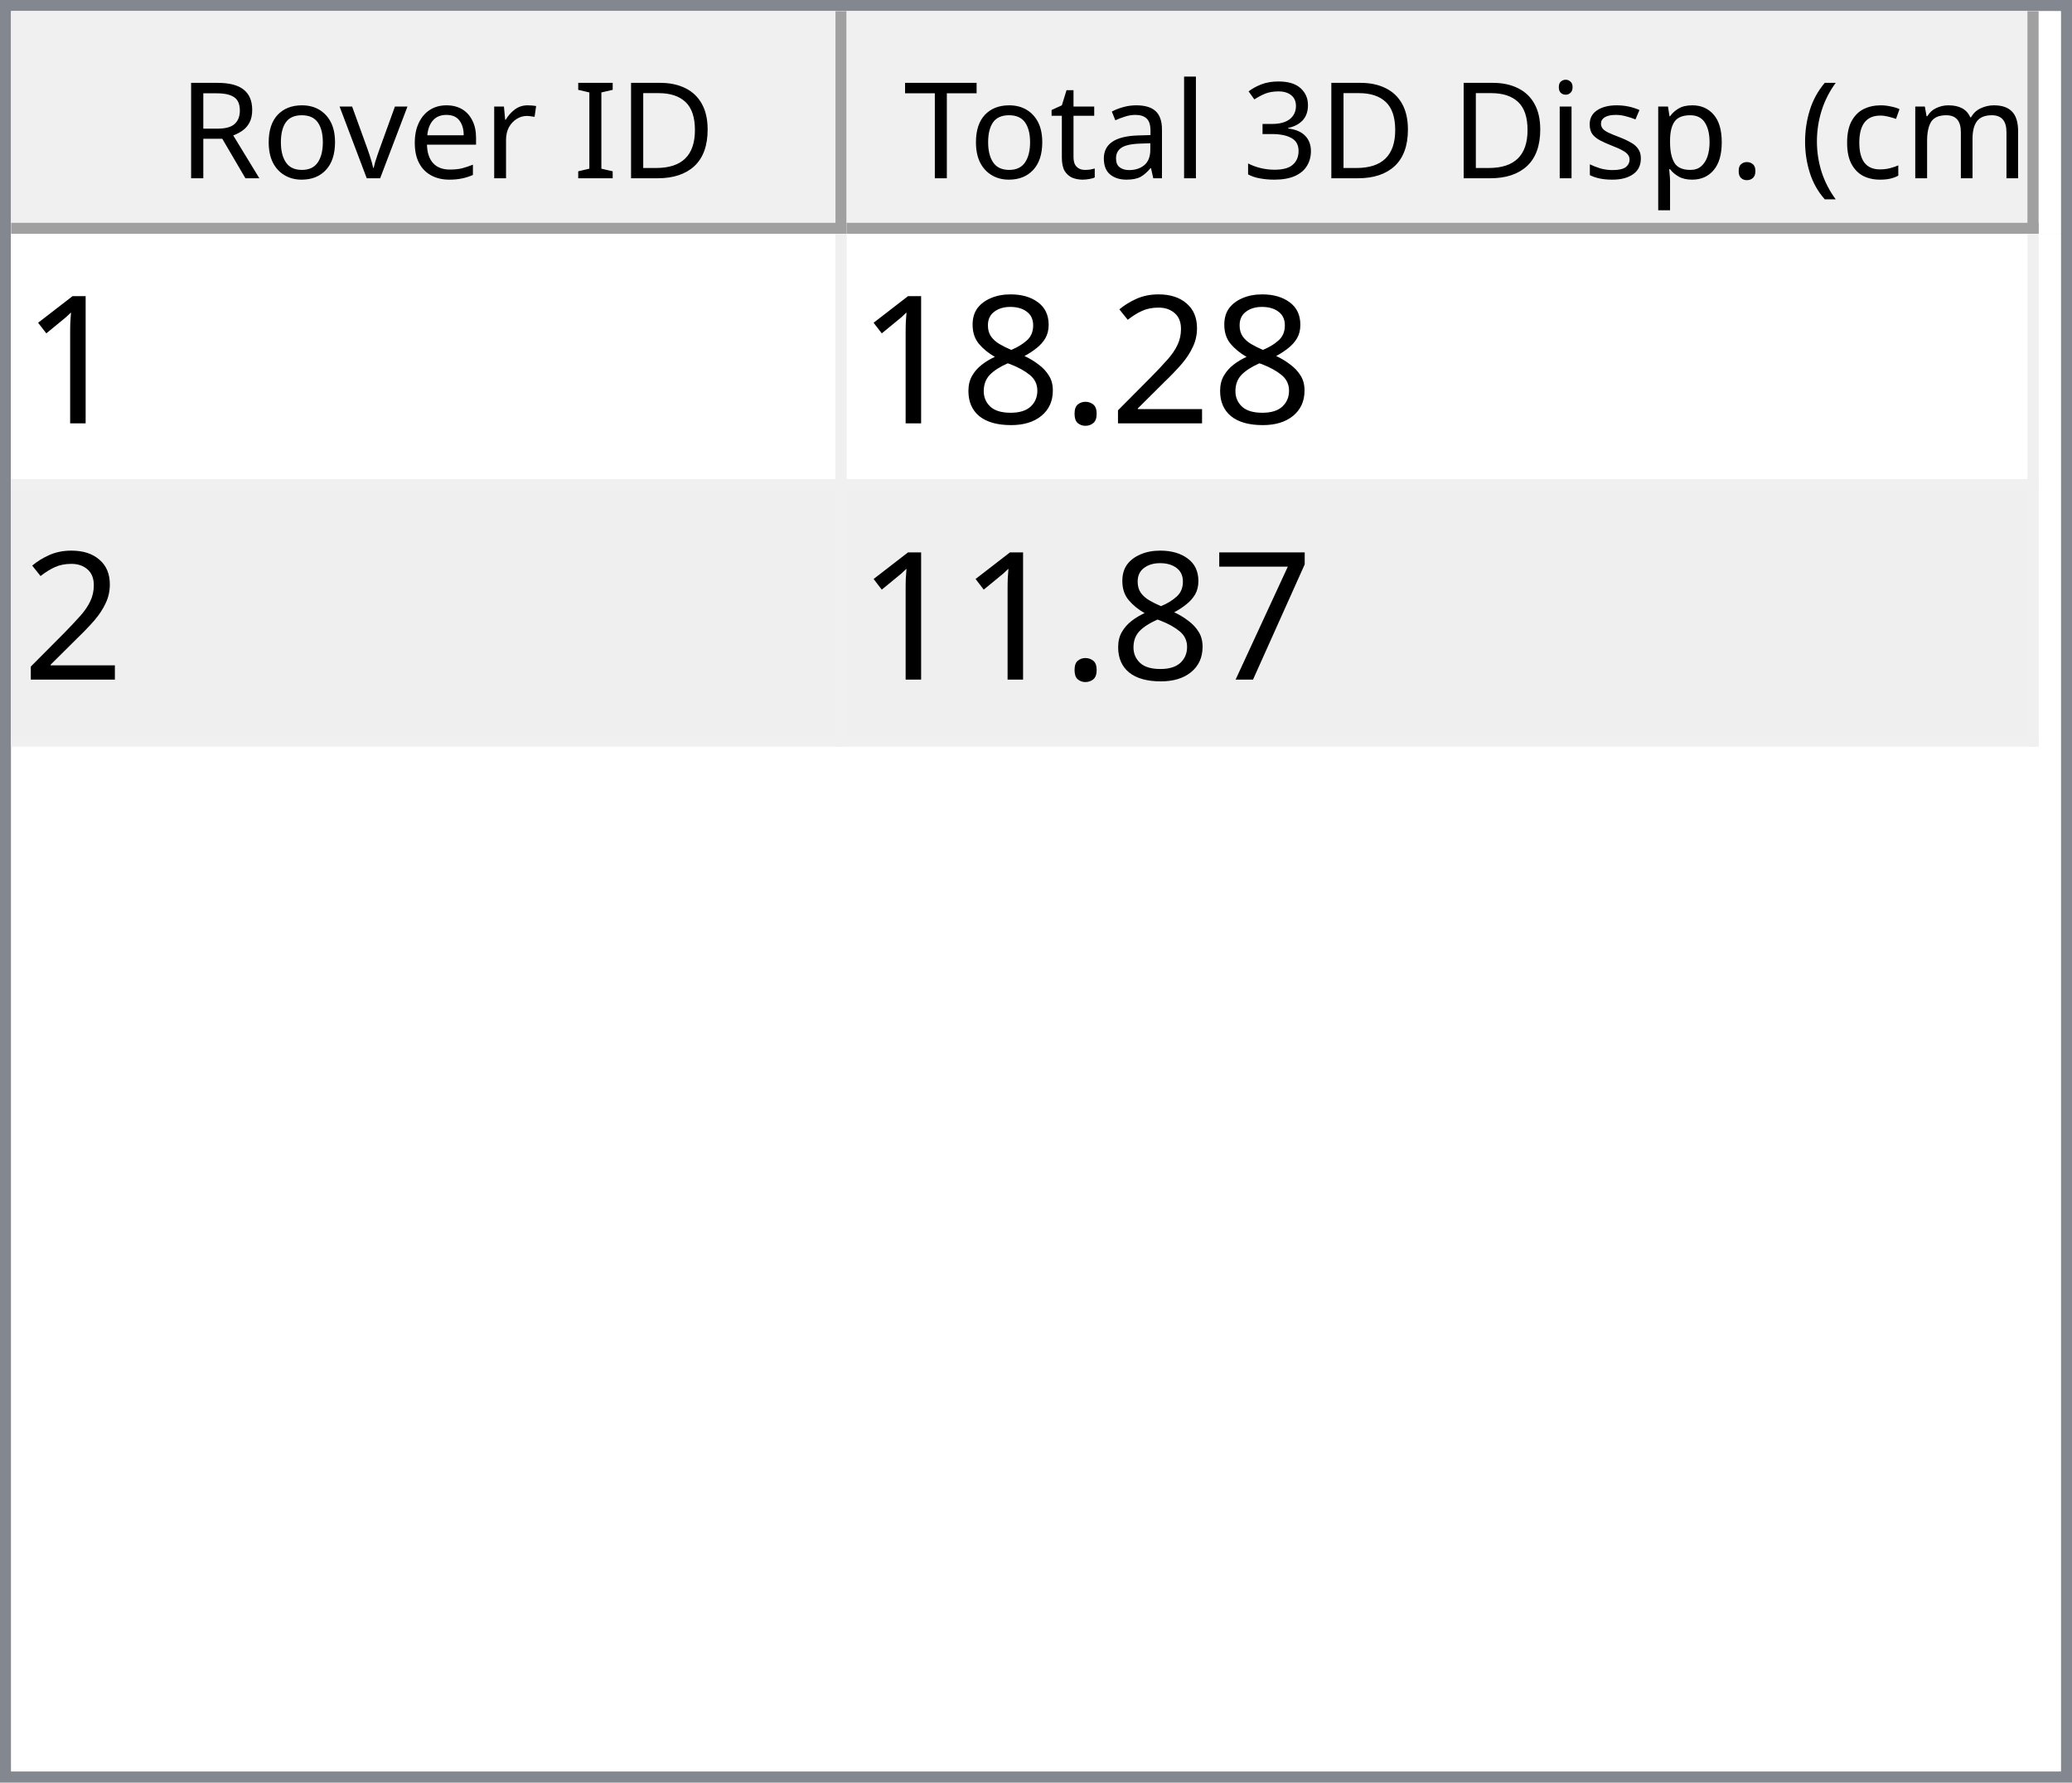
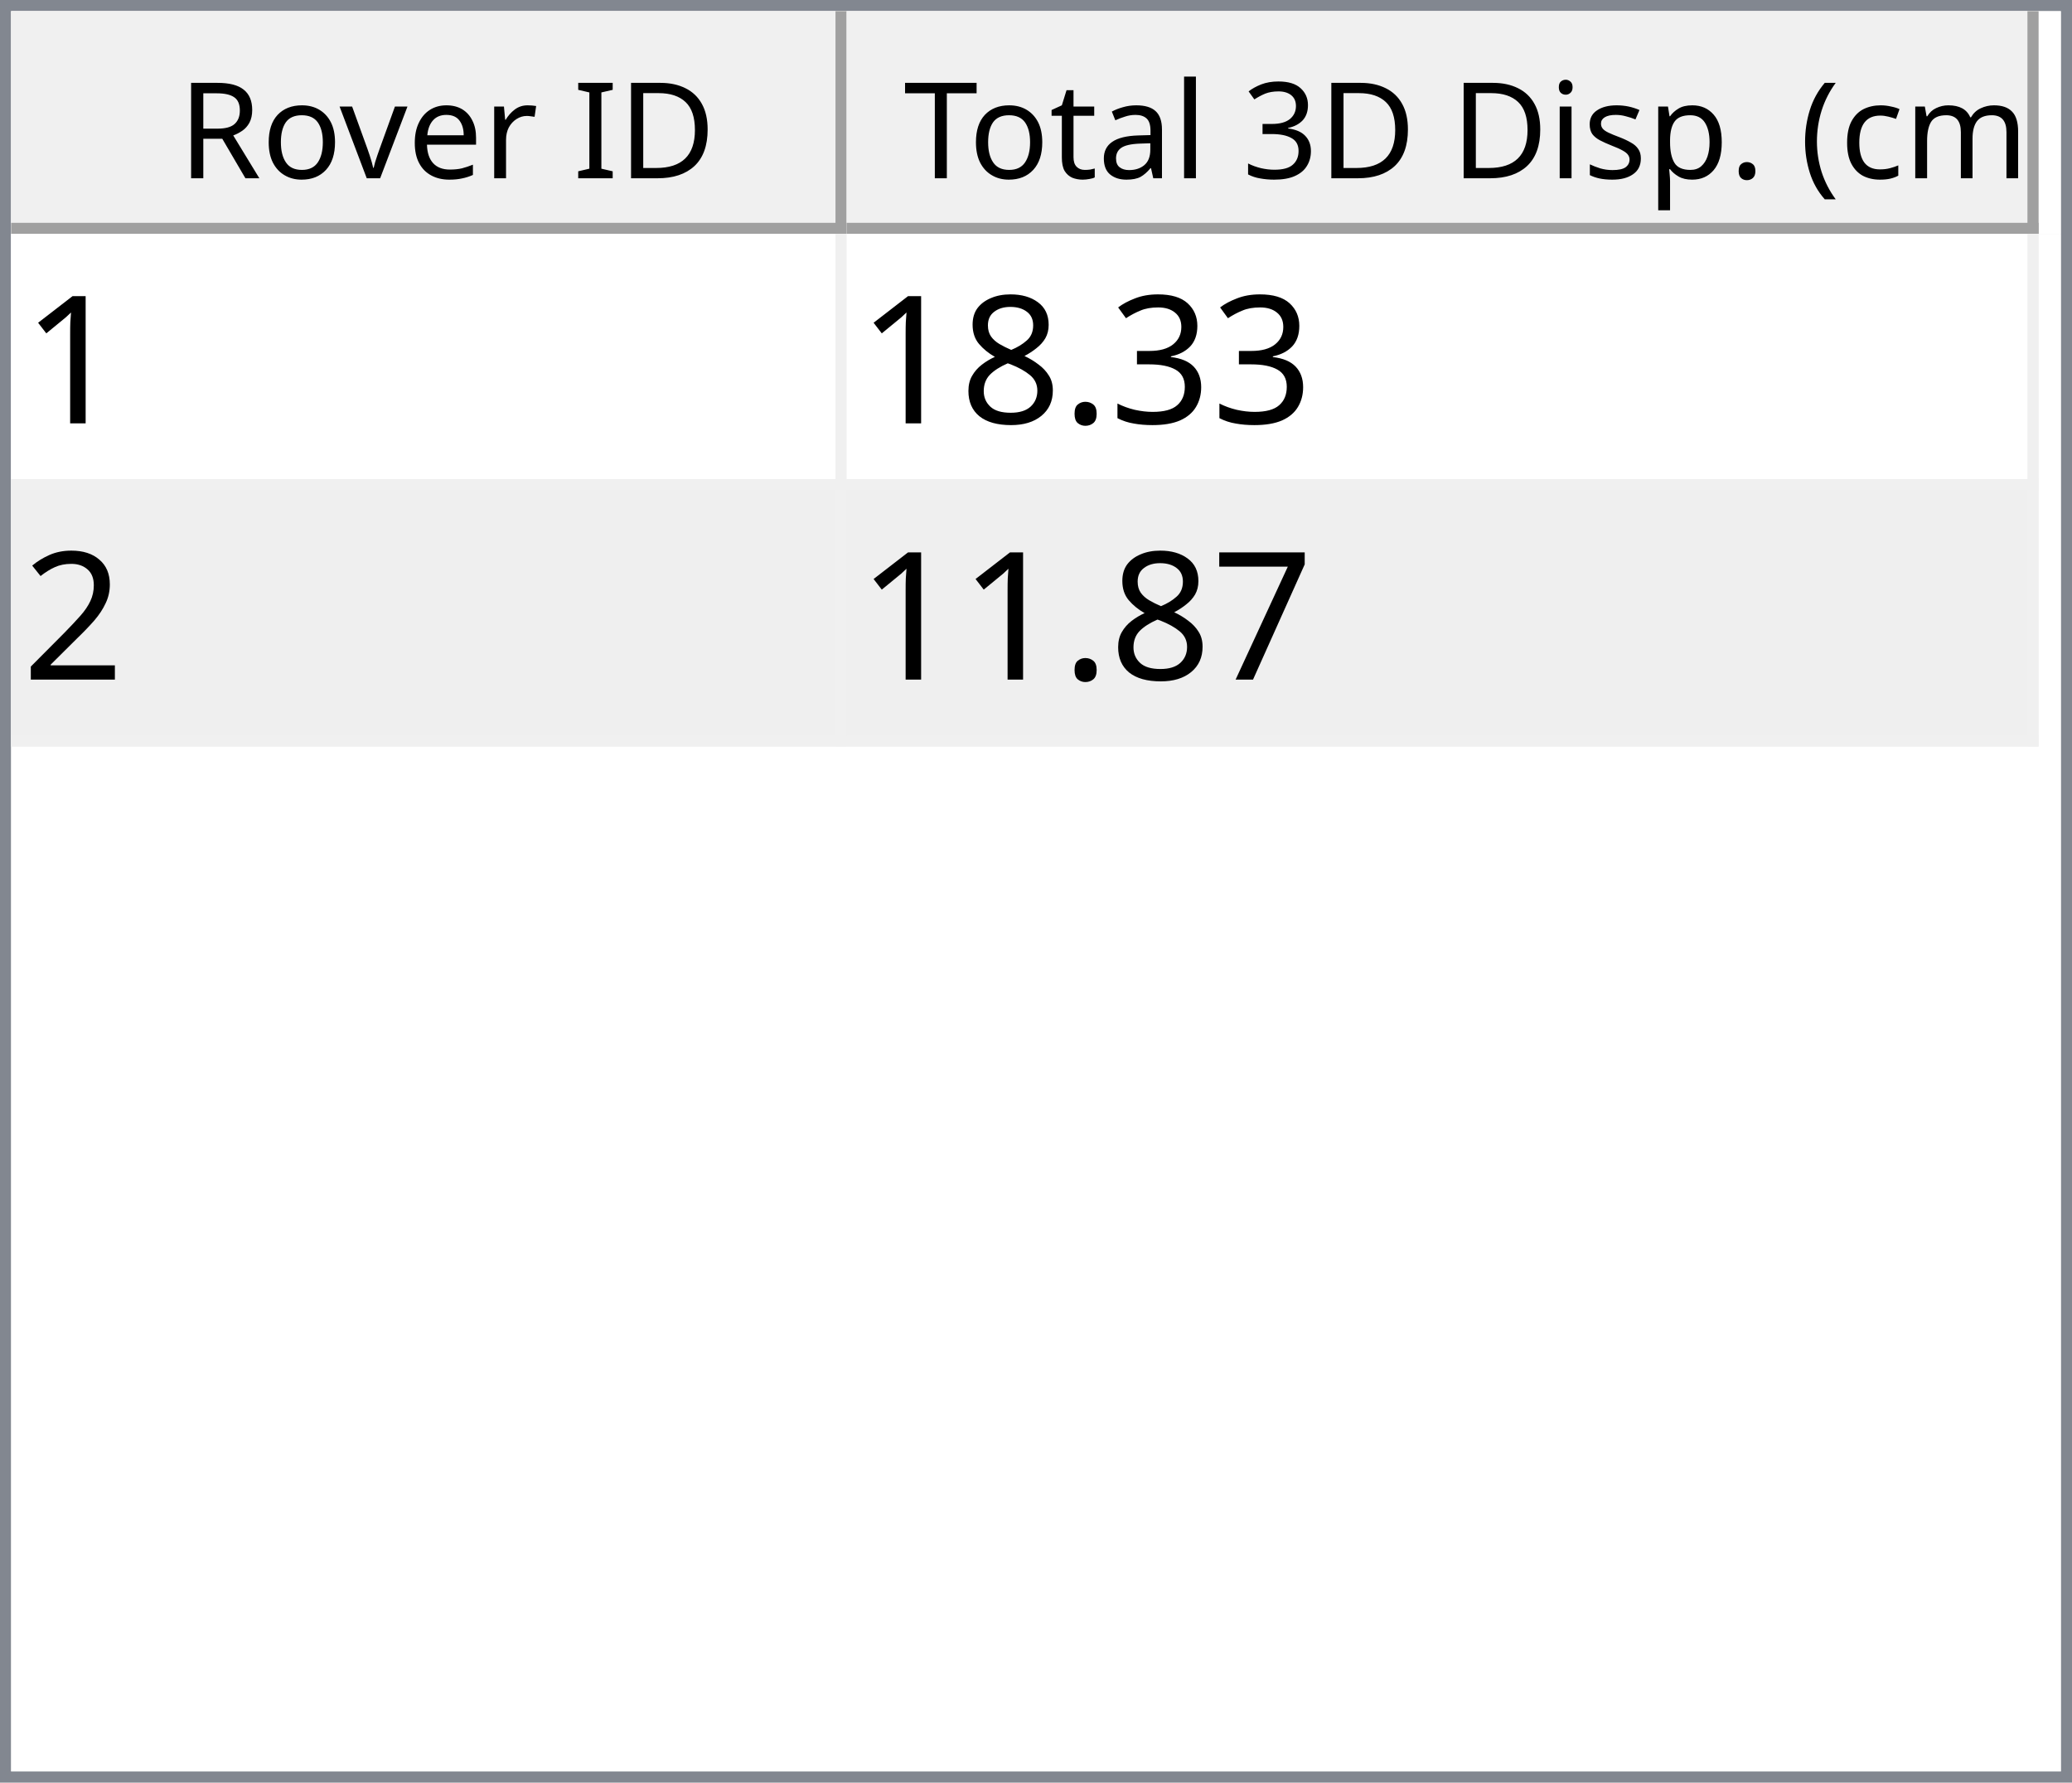
<svg xmlns="http://www.w3.org/2000/svg" style="fill-opacity:1; color-rendering:auto; color-interpolation:auto; text-rendering:auto; stroke:black; stroke-linecap:square; stroke-miterlimit:10; shape-rendering:auto; stroke-opacity:1; fill:black; stroke-dasharray:none; font-weight:normal; stroke-width:1; font-family:'Dialog'; font-style:normal; stroke-linejoin:miter; font-size:12px; stroke-dashoffset:0; image-rendering:auto;" width="186" height="160">
  <defs id="genericDefs" />
  <g>
    <defs id="defs1">
      <clipPath clipPathUnits="userSpaceOnUse" id="clipPath1">
        <path d="M0 0 L186 0 L186 160 L0 160 L0 0 Z" />
      </clipPath>
      <clipPath clipPathUnits="userSpaceOnUse" id="clipPath2">
        <path d="M0 0 L0 160 L186 160 L186 0 Z" />
      </clipPath>
      <clipPath clipPathUnits="userSpaceOnUse" id="clipPath3">
        <path d="M0 0 L0 20 L184 20 L184 0 Z" />
      </clipPath>
      <clipPath clipPathUnits="userSpaceOnUse" id="clipPath4">
        <path d="M0 0 L0 20 L75 20 L75 0 Z" />
      </clipPath>
      <clipPath clipPathUnits="userSpaceOnUse" id="clipPath5">
        <path d="M1 1 L1 19 L74 19 L74 1 Z" />
      </clipPath>
      <clipPath clipPathUnits="userSpaceOnUse" id="clipPath6">
        <path d="M0 0 L0 18 L73 18 L73 0 Z" />
      </clipPath>
      <clipPath clipPathUnits="userSpaceOnUse" id="clipPath7">
        <path d="M-0.5 -0.5 L-0.5 19.5 L74.5 19.5 L74.5 -0.5 Z" />
      </clipPath>
      <clipPath clipPathUnits="userSpaceOnUse" id="clipPath8">
        <path d="M0 0 L0 20 L107 20 L107 0 Z" />
      </clipPath>
      <clipPath clipPathUnits="userSpaceOnUse" id="clipPath9">
        <path d="M1 1 L1 19 L106 19 L106 1 Z" />
      </clipPath>
      <clipPath clipPathUnits="userSpaceOnUse" id="clipPath10">
        <path d="M0 0 L0 18 L105 18 L105 0 Z" />
      </clipPath>
      <clipPath clipPathUnits="userSpaceOnUse" id="clipPath11">
        <path d="M-0.5 -0.5 L-0.5 19.5 L106.5 19.5 L106.5 -0.5 Z" />
      </clipPath>
      <clipPath clipPathUnits="userSpaceOnUse" id="clipPath12">
        <path d="M0 0 L0 138 L184 138 L184 0 Z" />
      </clipPath>
      <clipPath clipPathUnits="userSpaceOnUse" id="clipPath13">
        <path d="M0 0 L0 46 L182 46 L182 0 Z" />
      </clipPath>
      <clipPath clipPathUnits="userSpaceOnUse" id="clipPath14">
        <path d="M-0.5 -0.5 L-0.5 45.5 L181.5 45.5 L181.5 -0.5 Z" />
      </clipPath>
      <clipPath clipPathUnits="userSpaceOnUse" id="clipPath15">
        <path d="M0 0 L0 22 L74 22 L74 0 Z" />
      </clipPath>
      <clipPath clipPathUnits="userSpaceOnUse" id="clipPath16">
        <path d="M0 0 L0 22 L106 22 L106 0 Z" />
      </clipPath>
      <font horiz-adv-x="64.551" id="font1">
        <font-face ascent="107.91" descent="25.098" units-per-em="100" style="font-style:normal; font-family:Segoe UI; font-weight:normal;" />
        <missing-glyph horiz-adv-x="64.551" d="M8.109 0 L8.109 68.266 L56.453 68.266 L56.453 0 L8.109 0 ZM15.328 7.234 L49.219 7.234 L49.219 61.031 L15.328 61.031 L15.328 7.234 Z" />
        <glyph unicode="D" horiz-adv-x="70.117" d="M9.188 0 L9.188 70.016 L28.516 70.016 Q65.531 70.016 65.531 35.891 Q65.531 19.672 55.25 9.836 Q44.969 0 27.734 0 L9.188 0 ZM17.391 62.594 L17.391 7.422 L27.828 7.422 Q41.609 7.422 49.273 14.797 Q56.938 22.172 56.938 35.688 Q56.938 62.594 28.328 62.594 L17.391 62.594 Z" />
        <glyph unicode="I" horiz-adv-x="26.611" d="M17.391 0 L9.188 0 L9.188 70.016 L17.391 70.016 L17.391 0 Z" />
        <glyph unicode=" " horiz-adv-x="27.393" d="" />
        <glyph unicode="r" horiz-adv-x="34.766" d="M34.188 41.891 Q32.078 43.5 28.125 43.5 Q23 43.5 19.555 38.672 Q16.109 33.844 16.109 25.484 L16.109 0 L8.109 0 L8.109 50 L16.109 50 L16.109 39.703 L16.312 39.703 Q18.016 44.969 21.531 47.922 Q25.047 50.875 29.391 50.875 Q32.516 50.875 34.188 50.203 L34.188 41.891 Z" />
        <glyph unicode="e" horiz-adv-x="52.295" d="M48.297 23 L12.984 23 Q13.188 14.656 17.484 10.109 Q21.781 5.562 29.297 5.562 Q37.75 5.562 44.828 11.141 L44.828 3.609 Q38.234 -1.172 27.391 -1.172 Q16.797 -1.172 10.742 5.641 Q4.688 12.453 4.688 24.812 Q4.688 36.469 11.305 43.82 Q17.922 51.172 27.734 51.172 Q37.547 51.172 42.922 44.828 Q48.297 38.484 48.297 27.203 L48.297 23 ZM40.094 29.781 Q40.047 36.719 36.75 40.578 Q33.453 44.438 27.594 44.438 Q21.922 44.438 17.969 40.383 Q14.016 36.328 13.094 29.781 L40.094 29.781 Z" />
        <glyph unicode="v" horiz-adv-x="47.9" d="M47.406 50 L27.484 0 L19.625 0 L0.688 50 L9.469 50 L22.172 13.672 Q23.578 9.672 23.922 6.688 L24.125 6.688 Q24.609 10.453 25.688 13.484 L38.969 50 L47.406 50 Z" />
        <glyph unicode="o" horiz-adv-x="58.594" d="M29 -1.172 Q17.922 -1.172 11.305 5.836 Q4.688 12.844 4.688 24.422 Q4.688 37.016 11.57 44.094 Q18.453 51.172 30.172 51.172 Q41.359 51.172 47.633 44.289 Q53.906 37.406 53.906 25.203 Q53.906 13.234 47.141 6.031 Q40.375 -1.172 29 -1.172 ZM29.594 44.438 Q21.875 44.438 17.383 39.188 Q12.891 33.938 12.891 24.703 Q12.891 15.828 17.43 10.695 Q21.969 5.562 29.594 5.562 Q37.359 5.562 41.531 10.594 Q45.703 15.625 45.703 24.906 Q45.703 34.281 41.531 39.359 Q37.359 44.438 29.594 44.438 Z" />
        <glyph unicode="R" horiz-adv-x="59.814" d="M59.375 0 L49.609 0 L37.891 19.625 Q36.281 22.359 34.766 24.289 Q33.25 26.219 31.664 27.438 Q30.078 28.656 28.25 29.219 Q26.422 29.781 24.125 29.781 L17.391 29.781 L17.391 0 L9.188 0 L9.188 70.016 L30.078 70.016 Q34.672 70.016 38.555 68.867 Q42.438 67.719 45.289 65.375 Q48.141 63.031 49.758 59.547 Q51.375 56.062 51.375 51.375 Q51.375 47.703 50.273 44.656 Q49.172 41.609 47.148 39.211 Q45.125 36.812 42.266 35.133 Q39.406 33.453 35.844 32.516 L35.844 32.328 Q37.594 31.547 38.891 30.547 Q40.188 29.547 41.359 28.18 Q42.531 26.812 43.68 25.078 Q44.828 23.344 46.234 21.047 L59.375 0 ZM17.391 62.594 L17.391 37.203 L28.516 37.203 Q31.594 37.203 34.203 38.133 Q36.812 39.062 38.719 40.797 Q40.625 42.531 41.703 45.047 Q42.781 47.562 42.781 50.688 Q42.781 56.297 39.141 59.445 Q35.5 62.594 28.609 62.594 L17.391 62.594 Z" />
        <glyph unicode=")" horiz-adv-x="30.176" d="M8.297 -15.922 L1.172 -15.922 Q16.406 2.344 16.406 26.812 Q16.406 51.469 1.078 70.016 L8.297 70.016 Q23.531 52.156 23.531 26.703 Q23.531 1.375 8.297 -15.922 Z" />
        <glyph unicode="m" horiz-adv-x="86.133" d="M79.109 0 L71.094 0 L71.094 28.719 Q71.094 37.016 68.531 40.727 Q65.969 44.438 59.906 44.438 Q54.781 44.438 51.195 39.75 Q47.609 35.062 47.609 28.516 L47.609 0 L39.594 0 L39.594 29.688 Q39.594 44.438 28.219 44.438 Q22.953 44.438 19.531 40.016 Q16.109 35.594 16.109 28.516 L16.109 0 L8.109 0 L8.109 50 L16.109 50 L16.109 42.094 L16.312 42.094 Q21.625 51.172 31.844 51.172 Q36.969 51.172 40.773 48.312 Q44.578 45.453 46 40.828 Q51.562 51.172 62.594 51.172 Q79.109 51.172 79.109 30.812 L79.109 0 Z" />
        <glyph unicode="c" horiz-adv-x="46.191" d="M42.188 2.297 Q36.422 -1.172 28.516 -1.172 Q17.828 -1.172 11.258 5.789 Q4.688 12.75 4.688 23.828 Q4.688 36.188 11.766 43.68 Q18.844 51.172 30.672 51.172 Q37.25 51.172 42.281 48.734 L42.281 40.531 Q36.719 44.438 30.375 44.438 Q22.703 44.438 17.797 38.945 Q12.891 33.453 12.891 24.516 Q12.891 15.719 17.508 10.641 Q22.125 5.562 29.891 5.562 Q36.422 5.562 42.188 9.906 L42.188 2.297 Z" />
        <glyph unicode="(" horiz-adv-x="30.176" d="M29.109 -15.922 L21.969 -15.922 Q6.844 1.375 6.844 26.703 Q6.844 52.156 21.969 70.016 L29.203 70.016 Q13.875 51.469 13.875 26.812 Q13.875 2.344 29.109 -15.922 Z" />
        <glyph unicode="." horiz-adv-x="21.68" d="M10.891 -1.078 Q8.641 -1.078 7.055 0.539 Q5.469 2.156 5.469 4.391 Q5.469 6.641 7.055 8.273 Q8.641 9.906 10.891 9.906 Q13.188 9.906 14.797 8.273 Q16.406 6.641 16.406 4.391 Q16.406 2.156 14.797 0.539 Q13.188 -1.078 10.891 -1.078 Z" />
        <glyph unicode="p" horiz-adv-x="58.789" d="M16.312 7.234 L16.109 7.234 L16.109 -23 L8.109 -23 L8.109 50 L16.109 50 L16.109 41.219 L16.312 41.219 Q22.219 51.172 33.594 51.172 Q43.266 51.172 48.688 44.461 Q54.109 37.75 54.109 26.469 Q54.109 13.922 48 6.375 Q41.891 -1.172 31.297 -1.172 Q21.578 -1.172 16.312 7.234 ZM16.109 27.391 L16.109 20.406 Q16.109 14.203 20.141 9.883 Q24.172 5.562 30.375 5.562 Q37.641 5.562 41.773 11.133 Q45.906 16.703 45.906 26.609 Q45.906 34.969 42.047 39.703 Q38.188 44.438 31.594 44.438 Q24.609 44.438 20.359 39.578 Q16.109 34.719 16.109 27.391 Z" />
        <glyph unicode="s" horiz-adv-x="42.432" d="M5.078 1.812 L5.078 10.406 Q11.625 5.562 19.484 5.562 Q30.031 5.562 30.031 12.594 Q30.031 14.594 29.125 15.992 Q28.219 17.391 26.68 18.461 Q25.141 19.531 23.07 20.383 Q21 21.234 18.609 22.172 Q15.281 23.484 12.766 24.828 Q10.25 26.172 8.57 27.859 Q6.891 29.547 6.031 31.695 Q5.172 33.844 5.172 36.719 Q5.172 40.234 6.789 42.945 Q8.406 45.656 11.086 47.484 Q13.766 49.312 17.211 50.242 Q20.656 51.172 24.312 51.172 Q30.812 51.172 35.938 48.922 L35.938 40.828 Q30.422 44.438 23.25 44.438 Q21 44.438 19.195 43.922 Q17.391 43.406 16.094 42.477 Q14.797 41.547 14.086 40.258 Q13.375 38.969 13.375 37.406 Q13.375 35.453 14.086 34.133 Q14.797 32.812 16.164 31.789 Q17.531 30.766 19.484 29.938 Q21.438 29.109 23.922 28.125 Q27.25 26.859 29.883 25.516 Q32.516 24.172 34.375 22.484 Q36.234 20.797 37.234 18.602 Q38.234 16.406 38.234 13.375 Q38.234 9.672 36.602 6.938 Q34.969 4.203 32.234 2.398 Q29.5 0.594 25.93 -0.289 Q22.359 -1.172 18.453 -1.172 Q10.75 -1.172 5.078 1.812 Z" />
        <glyph unicode="i" horiz-adv-x="24.219" d="M12.203 62.703 Q10.062 62.703 8.547 64.164 Q7.031 65.625 7.031 67.875 Q7.031 70.125 8.547 71.609 Q10.062 73.094 12.203 73.094 Q14.406 73.094 15.945 71.609 Q17.484 70.125 17.484 67.875 Q17.484 65.719 15.945 64.211 Q14.406 62.703 12.203 62.703 ZM16.109 0 L8.109 0 L8.109 50 L16.109 50 L16.109 0 Z" />
        <glyph unicode="3" horiz-adv-x="53.906" d="M46.531 19.828 Q46.531 15.094 44.75 11.211 Q42.969 7.328 39.719 4.57 Q36.469 1.812 31.93 0.297 Q27.391 -1.219 21.922 -1.219 Q11.922 -1.219 6 2.594 L6 11.188 Q13.094 5.609 22.219 5.609 Q25.875 5.609 28.828 6.539 Q31.781 7.469 33.906 9.227 Q36.031 10.984 37.18 13.477 Q38.328 15.969 38.328 19.094 Q38.328 32.812 18.797 32.812 L12.984 32.812 L12.984 39.594 L18.5 39.594 Q35.797 39.594 35.797 52.484 Q35.797 64.406 22.609 64.406 Q15.188 64.406 8.688 59.422 L8.688 67.188 Q15.375 71.188 24.609 71.188 Q29 71.188 32.57 69.969 Q36.141 68.75 38.68 66.555 Q41.219 64.359 42.609 61.281 Q44 58.203 44 54.5 Q44 40.672 30.031 36.719 L30.031 36.531 Q33.594 36.141 36.625 34.797 Q39.656 33.453 41.852 31.305 Q44.047 29.156 45.289 26.25 Q46.531 23.344 46.531 19.828 Z" />
        <glyph unicode="l" horiz-adv-x="24.219" d="M16.109 0 L8.109 0 L8.109 74.031 L16.109 74.031 L16.109 0 Z" />
        <glyph unicode="a" horiz-adv-x="50.879" d="M43.891 0 L35.891 0 L35.891 7.812 L35.688 7.812 Q30.469 -1.172 20.312 -1.172 Q12.844 -1.172 8.617 2.781 Q4.391 6.734 4.391 13.281 Q4.391 27.297 20.906 29.594 L35.891 31.688 Q35.891 44.438 25.594 44.438 Q16.547 44.438 9.281 38.281 L9.281 46.484 Q16.656 51.172 26.266 51.172 Q43.891 51.172 43.891 32.516 L43.891 0 ZM35.891 25.297 L23.828 23.641 Q18.266 22.859 15.43 20.875 Q12.594 18.891 12.594 13.875 Q12.594 10.203 15.211 7.883 Q17.828 5.562 22.172 5.562 Q28.125 5.562 32.008 9.742 Q35.891 13.922 35.891 20.312 L35.891 25.297 Z" />
        <glyph unicode="t" horiz-adv-x="33.887" d="M31.297 0.484 Q28.469 -1.078 23.828 -1.078 Q10.688 -1.078 10.688 13.578 L10.688 43.172 L2.094 43.172 L2.094 50 L10.688 50 L10.688 62.203 L18.703 64.797 L18.703 50 L31.297 50 L31.297 43.172 L18.703 43.172 L18.703 14.984 Q18.703 9.969 20.414 7.82 Q22.125 5.672 26.078 5.672 Q29.109 5.672 31.297 7.328 L31.297 0.484 Z" />
        <glyph unicode="T" horiz-adv-x="52.393" d="M50.594 62.594 L30.375 62.594 L30.375 0 L22.172 0 L22.172 62.594 L2 62.594 L2 70.016 L50.594 70.016 L50.594 62.594 Z" />
      </font>
      <font horiz-adv-x="75.0" id="font2">
        <font-face ascent="100.537" descent="21.973" units-per-em="100" style="font-style:normal; font-family:sans-serif; font-weight:normal;" />
        <missing-glyph horiz-adv-x="75.0" d="M12.5 0 L12.5 62.5 L62.5 62.5 L62.5 0 L12.5 0 ZM14.062 1.562 L60.938 1.562 L60.938 60.938 L14.062 60.938 L14.062 1.562 Z" />
        <glyph unicode="1" horiz-adv-x="55.615" d="M37.25 0 L28.469 0 L28.469 56 Q25.297 52.984 20.141 49.953 Q14.984 46.922 10.891 45.406 L10.891 53.906 Q18.266 57.375 23.781 62.305 Q29.297 67.234 31.594 71.875 L37.25 71.875 L37.25 0 Z" />
-         <glyph unicode="2" horiz-adv-x="55.615" d="M50.344 8.453 L50.344 0 L3.031 0 Q2.938 3.172 4.047 6.109 Q5.859 10.938 9.836 15.625 Q13.812 20.312 21.344 26.469 Q33.016 36.031 37.117 41.625 Q41.219 47.219 41.219 52.203 Q41.219 57.422 37.477 61.008 Q33.734 64.594 27.734 64.594 Q21.391 64.594 17.578 60.789 Q13.766 56.984 13.719 50.25 L4.688 51.172 Q5.609 61.281 11.664 66.578 Q17.719 71.875 27.938 71.875 Q38.234 71.875 44.242 66.164 Q50.25 60.453 50.25 52 Q50.25 47.703 48.492 43.555 Q46.734 39.406 42.656 34.812 Q38.578 30.219 29.109 22.219 Q21.188 15.578 18.945 13.211 Q16.703 10.844 15.234 8.453 L50.344 8.453 Z" />
+         <glyph unicode="3" horiz-adv-x="55.615" d="M4.203 18.891 L12.984 20.062 Q14.5 12.594 18.141 9.297 Q21.781 6 27 6 Q33.203 6 37.477 10.297 Q41.75 14.594 41.75 20.953 Q41.75 27 37.797 30.93 Q33.844 34.859 27.734 34.859 Q25.25 34.859 21.531 33.891 L22.516 41.609 Q23.391 41.5 23.922 41.5 Q29.547 41.5 34.039 44.43 Q38.531 47.359 38.531 53.469 Q38.531 58.297 35.258 61.477 Q31.984 64.656 26.812 64.656 Q21.688 64.656 18.266 61.43 Q14.844 58.203 13.875 51.766 L5.078 53.328 Q6.688 62.156 12.398 67.016 Q18.109 71.875 26.609 71.875 Q32.469 71.875 37.398 69.359 Q42.328 66.844 44.945 62.5 Q47.562 58.156 47.562 53.266 Q47.562 48.641 45.07 44.828 Q42.578 41.016 37.703 38.766 Q44.047 37.312 47.562 32.695 Q51.078 28.078 51.078 21.141 Q51.078 11.766 44.242 5.25 Q37.406 -1.266 26.953 -1.266 Q17.531 -1.266 11.305 4.352 Q5.078 9.969 4.203 18.891 Z" />
        <glyph unicode="." horiz-adv-x="27.783" d="M9.078 0 L9.078 10.016 L19.094 10.016 L19.094 0 L9.078 0 Z" />
        <glyph unicode="8" horiz-adv-x="55.615" d="M17.672 38.812 Q12.203 40.828 9.57 44.539 Q6.938 48.25 6.938 53.422 Q6.938 61.234 12.555 66.555 Q18.172 71.875 27.484 71.875 Q36.859 71.875 42.578 66.43 Q48.297 60.984 48.297 53.172 Q48.297 48.188 45.68 44.508 Q43.062 40.828 37.75 38.812 Q44.344 36.672 47.781 31.883 Q51.219 27.094 51.219 20.453 Q51.219 11.281 44.727 5.031 Q38.234 -1.219 27.641 -1.219 Q17.047 -1.219 10.547 5.055 Q4.047 11.328 4.047 20.703 Q4.047 27.688 7.594 32.398 Q11.141 37.109 17.672 38.812 ZM15.922 53.719 Q15.922 48.641 19.195 45.414 Q22.469 42.188 27.688 42.188 Q32.766 42.188 36.016 45.383 Q39.266 48.578 39.266 53.219 Q39.266 58.062 35.914 61.359 Q32.562 64.656 27.594 64.656 Q22.562 64.656 19.242 61.43 Q15.922 58.203 15.922 53.719 ZM13.094 20.656 Q13.094 16.891 14.875 13.375 Q16.656 9.859 20.172 7.93 Q23.688 6 27.734 6 Q34.031 6 38.133 10.055 Q42.234 14.109 42.234 20.359 Q42.234 26.703 38.016 30.859 Q33.797 35.016 27.438 35.016 Q21.234 35.016 17.164 30.914 Q13.094 26.812 13.094 20.656 Z" />
+         <glyph unicode="2" horiz-adv-x="55.615" d="M50.344 8.453 L50.344 0 L3.031 0 Q2.938 3.172 4.047 6.109 Q5.859 10.938 9.836 15.625 Q13.812 20.312 21.344 26.469 Q33.016 36.031 37.117 41.625 Q41.219 47.219 41.219 52.203 Q41.219 57.422 37.477 61.008 Q33.734 64.594 27.734 64.594 Q21.391 64.594 17.578 60.789 Q13.766 56.984 13.719 50.25 L4.688 51.172 Q5.609 61.281 11.664 66.578 Q17.719 71.875 27.938 71.875 Q38.234 71.875 44.242 66.164 Q50.25 60.453 50.25 52 Q50.25 47.703 48.492 43.555 Q46.734 39.406 42.656 34.812 Q38.578 30.219 29.109 22.219 Q21.188 15.578 18.945 13.211 Q16.703 10.844 15.234 8.453 L50.344 8.453 Z" />
        <glyph unicode="7" horiz-adv-x="55.615" d="M4.734 62.203 L4.734 70.656 L51.078 70.656 L51.078 63.812 Q44.234 56.547 37.523 44.484 Q30.812 32.422 27.156 19.672 Q24.516 10.688 23.781 0 L14.75 0 Q14.891 8.453 18.062 20.414 Q21.234 32.375 27.172 43.484 Q33.109 54.594 39.797 62.203 L4.734 62.203 Z" />
      </font>
    </defs>
    <g style="fill:white; stroke:white;">
      <rect x="0" y="0" width="186" style="clip-path:url(#clipPath1); stroke:none;" height="160" />
    </g>
    <g style="fill:white; text-rendering:optimizeSpeed; color-rendering:optimizeSpeed; image-rendering:optimizeSpeed; shape-rendering:crispEdges; stroke:white; color-interpolation:sRGB;">
      <rect x="0" width="186" height="160" y="0" style="stroke:none;" />
      <path style="stroke:none;" d="M0 160 L186 160 L186 0 L0 0 Z" />
    </g>
    <g style="fill:rgb(240,240,240); font-family:'Segoe UI'; stroke:rgb(240,240,240);">
      <rect x="0" y="0" width="186" style="clip-path:url(#clipPath2); stroke:none;" height="160" />
    </g>
    <g style="fill:rgb(130,135,144); font-family:'Segoe UI'; stroke:rgb(130,135,144);">
      <path d="M0 0 L186 0 L186 160 L0 160 L0 0 ZM1 1 L185 1 L185 159 L1 159 L1 1 Z" style="fill-rule:evenodd; clip-path:url(#clipPath2); stroke:none;" />
    </g>
    <g style="fill:white; font-family:'Segoe UI'; stroke:white;" transform="translate(1,1)">
      <rect x="0" y="0" width="184" style="clip-path:url(#clipPath3); stroke:none;" height="20" />
    </g>
    <g style="fill:rgb(240,240,240); font-family:'Segoe UI'; stroke:rgb(240,240,240);" transform="translate(1,1)">
      <rect x="0" y="0" width="75" style="clip-path:url(#clipPath4); stroke:none;" height="20" />
    </g>
    <g style="font-family:'Segoe UI';" transform="translate(2,2)">
      <text x="14" xml:space="preserve" y="14" style="clip-path:url(#clipPath6); stroke:none;">Rover ID</text>
    </g>
    <g style="fill:rgb(160,160,160); font-family:'Segoe UI'; stroke:rgb(160,160,160); stroke-linejoin:bevel;" transform="translate(1.5,1.5)">
      <line x1="74" x2="74" y1="0" style="fill:none; clip-path:url(#clipPath7);" y2="19" />
    </g>
    <g style="fill:rgb(160,160,160); font-family:'Segoe UI'; stroke:rgb(160,160,160); stroke-linejoin:bevel;" transform="matrix(1,0,0,1,1,1) translate(0.5,0.5)">
      <line x1="0" x2="74" y1="19" style="fill:none; clip-path:url(#clipPath7);" y2="19" />
    </g>
    <g style="fill:rgb(240,240,240); font-family:'Segoe UI'; stroke:rgb(240,240,240);" transform="translate(76,1)">
      <rect x="0" y="0" width="107" style="clip-path:url(#clipPath8); stroke:none;" height="20" />
    </g>
    <g style="font-family:'Segoe UI';" transform="translate(77,2)">
      <text x="1" xml:space="preserve" y="14" style="clip-path:url(#clipPath10); stroke:none;"> Total 3D Disp. (cm)</text>
    </g>
    <g style="fill:rgb(160,160,160); font-family:'Segoe UI'; stroke:rgb(160,160,160); stroke-linejoin:bevel;" transform="translate(76.5,1.5)">
      <line x1="106" x2="106" y1="0" style="fill:none; clip-path:url(#clipPath11);" y2="19" />
    </g>
    <g style="fill:rgb(160,160,160); font-family:'Segoe UI'; stroke:rgb(160,160,160); stroke-linejoin:bevel;" transform="matrix(1,0,0,1,76,1) translate(0.5,0.5)">
      <line x1="0" x2="106" y1="19" style="fill:none; clip-path:url(#clipPath11);" y2="19" />
    </g>
    <g style="fill:white; font-family:'Segoe UI'; stroke:white;" transform="translate(1,21)">
      <rect x="0" y="0" width="184" style="clip-path:url(#clipPath12); stroke:none;" height="138" />
    </g>
    <g style="fill:rgb(240,240,240); font-size:16px; font-family:sans-serif; stroke:rgb(240,240,240);" transform="translate(1,21)">
      <rect x="0" y="0" width="182" style="clip-path:url(#clipPath13); stroke:none;" height="46" />
      <line transform="translate(0.5,0.5)" x1="0" x2="181" y1="22" style="clip-path:url(#clipPath14); fill:none; stroke-linejoin:bevel;" y2="22" />
    </g>
    <g transform="matrix(1,0,0,1,1,21) translate(0.5,0.5)" style="fill:rgb(240,240,240); font-size:16px; font-family:sans-serif; stroke:rgb(240,240,240); stroke-linejoin:bevel;">
      <line x1="0" x2="181" y1="45" style="fill:none; clip-path:url(#clipPath14);" y2="45" />
    </g>
    <g transform="matrix(1,0,0,1,1,21) translate(0.5,0.5)" style="fill:rgb(240,240,240); font-size:16px; font-family:sans-serif; stroke:rgb(240,240,240); stroke-linejoin:bevel;">
      <line x1="74" x2="74" y1="0" style="fill:none; clip-path:url(#clipPath14);" y2="45" />
    </g>
    <g transform="matrix(1,0,0,1,1,21) translate(0.5,0.5)" style="fill:rgb(240,240,240); font-size:16px; font-family:sans-serif; stroke:rgb(240,240,240); stroke-linejoin:bevel;">
      <line x1="181" x2="181" y1="0" style="fill:none; clip-path:url(#clipPath14);" y2="45" />
    </g>
    <g style="fill:white; font-size:16px; font-family:sans-serif; stroke:white;" transform="matrix(1,0,0,1,1,21)">
      <rect x="0" y="0" width="74" style="clip-path:url(#clipPath15); stroke:none;" height="22" />
      <text x="1" y="17" style="fill:black; clip-path:url(#clipPath15); stroke:none;" xml:space="preserve">1</text>
    </g>
    <g style="fill:white; font-size:16px; font-family:sans-serif; stroke:white;" transform="matrix(1,0,0,1,1,21) translate(75,0)">
      <rect x="0" y="0" width="106" style="clip-path:url(#clipPath16); stroke:none;" height="22" />
-       <text x="1" y="17" style="fill:black; clip-path:url(#clipPath16); stroke:none;" xml:space="preserve">18.28</text>
+       <text x="1" y="17" style="fill:black; clip-path:url(#clipPath16); stroke:none;" xml:space="preserve">18.33</text>
    </g>
    <g style="fill:rgb(239,239,239); font-size:16px; font-family:sans-serif; stroke:rgb(239,239,239);" transform="matrix(1,0,0,1,1,21) translate(0,23)">
      <rect x="0" y="0" width="74" style="clip-path:url(#clipPath15); stroke:none;" height="22" />
      <text x="1" y="17" style="fill:black; clip-path:url(#clipPath15); stroke:none;" xml:space="preserve">2</text>
    </g>
    <g style="fill:rgb(239,239,239); font-size:16px; font-family:sans-serif; stroke:rgb(239,239,239);" transform="matrix(1,0,0,1,1,21) translate(75,23)">
      <rect x="0" y="0" width="106" style="clip-path:url(#clipPath16); stroke:none;" height="22" />
      <text x="1" y="17" style="fill:black; clip-path:url(#clipPath16); stroke:none;" xml:space="preserve">11.87</text>
    </g>
  </g>
</svg>
